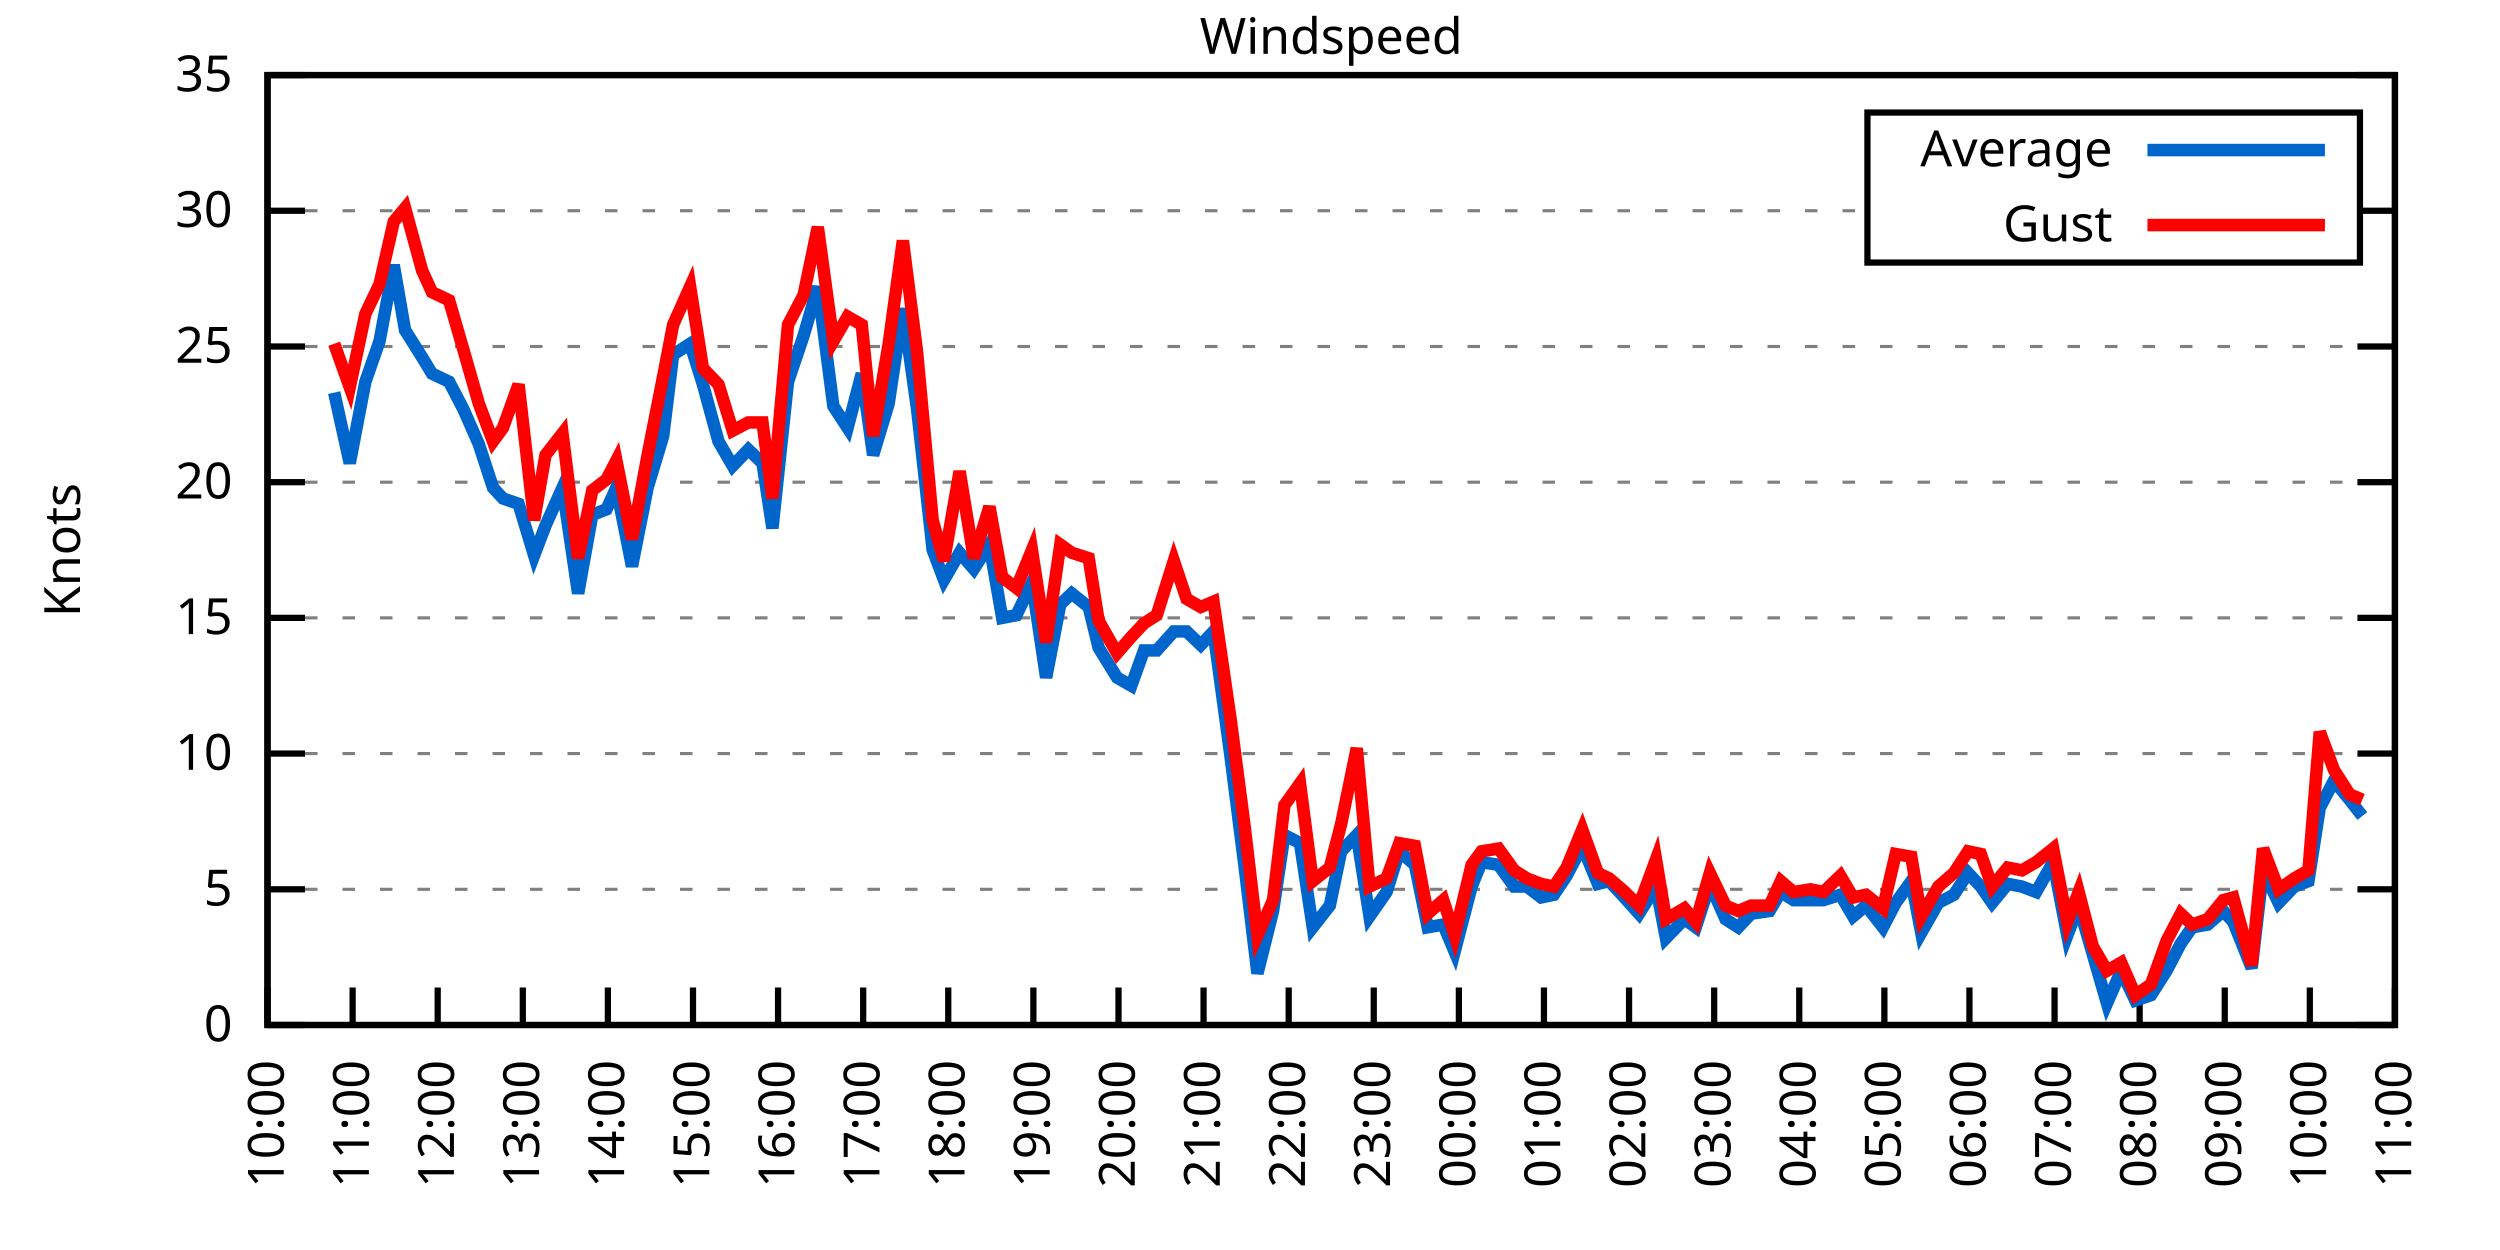
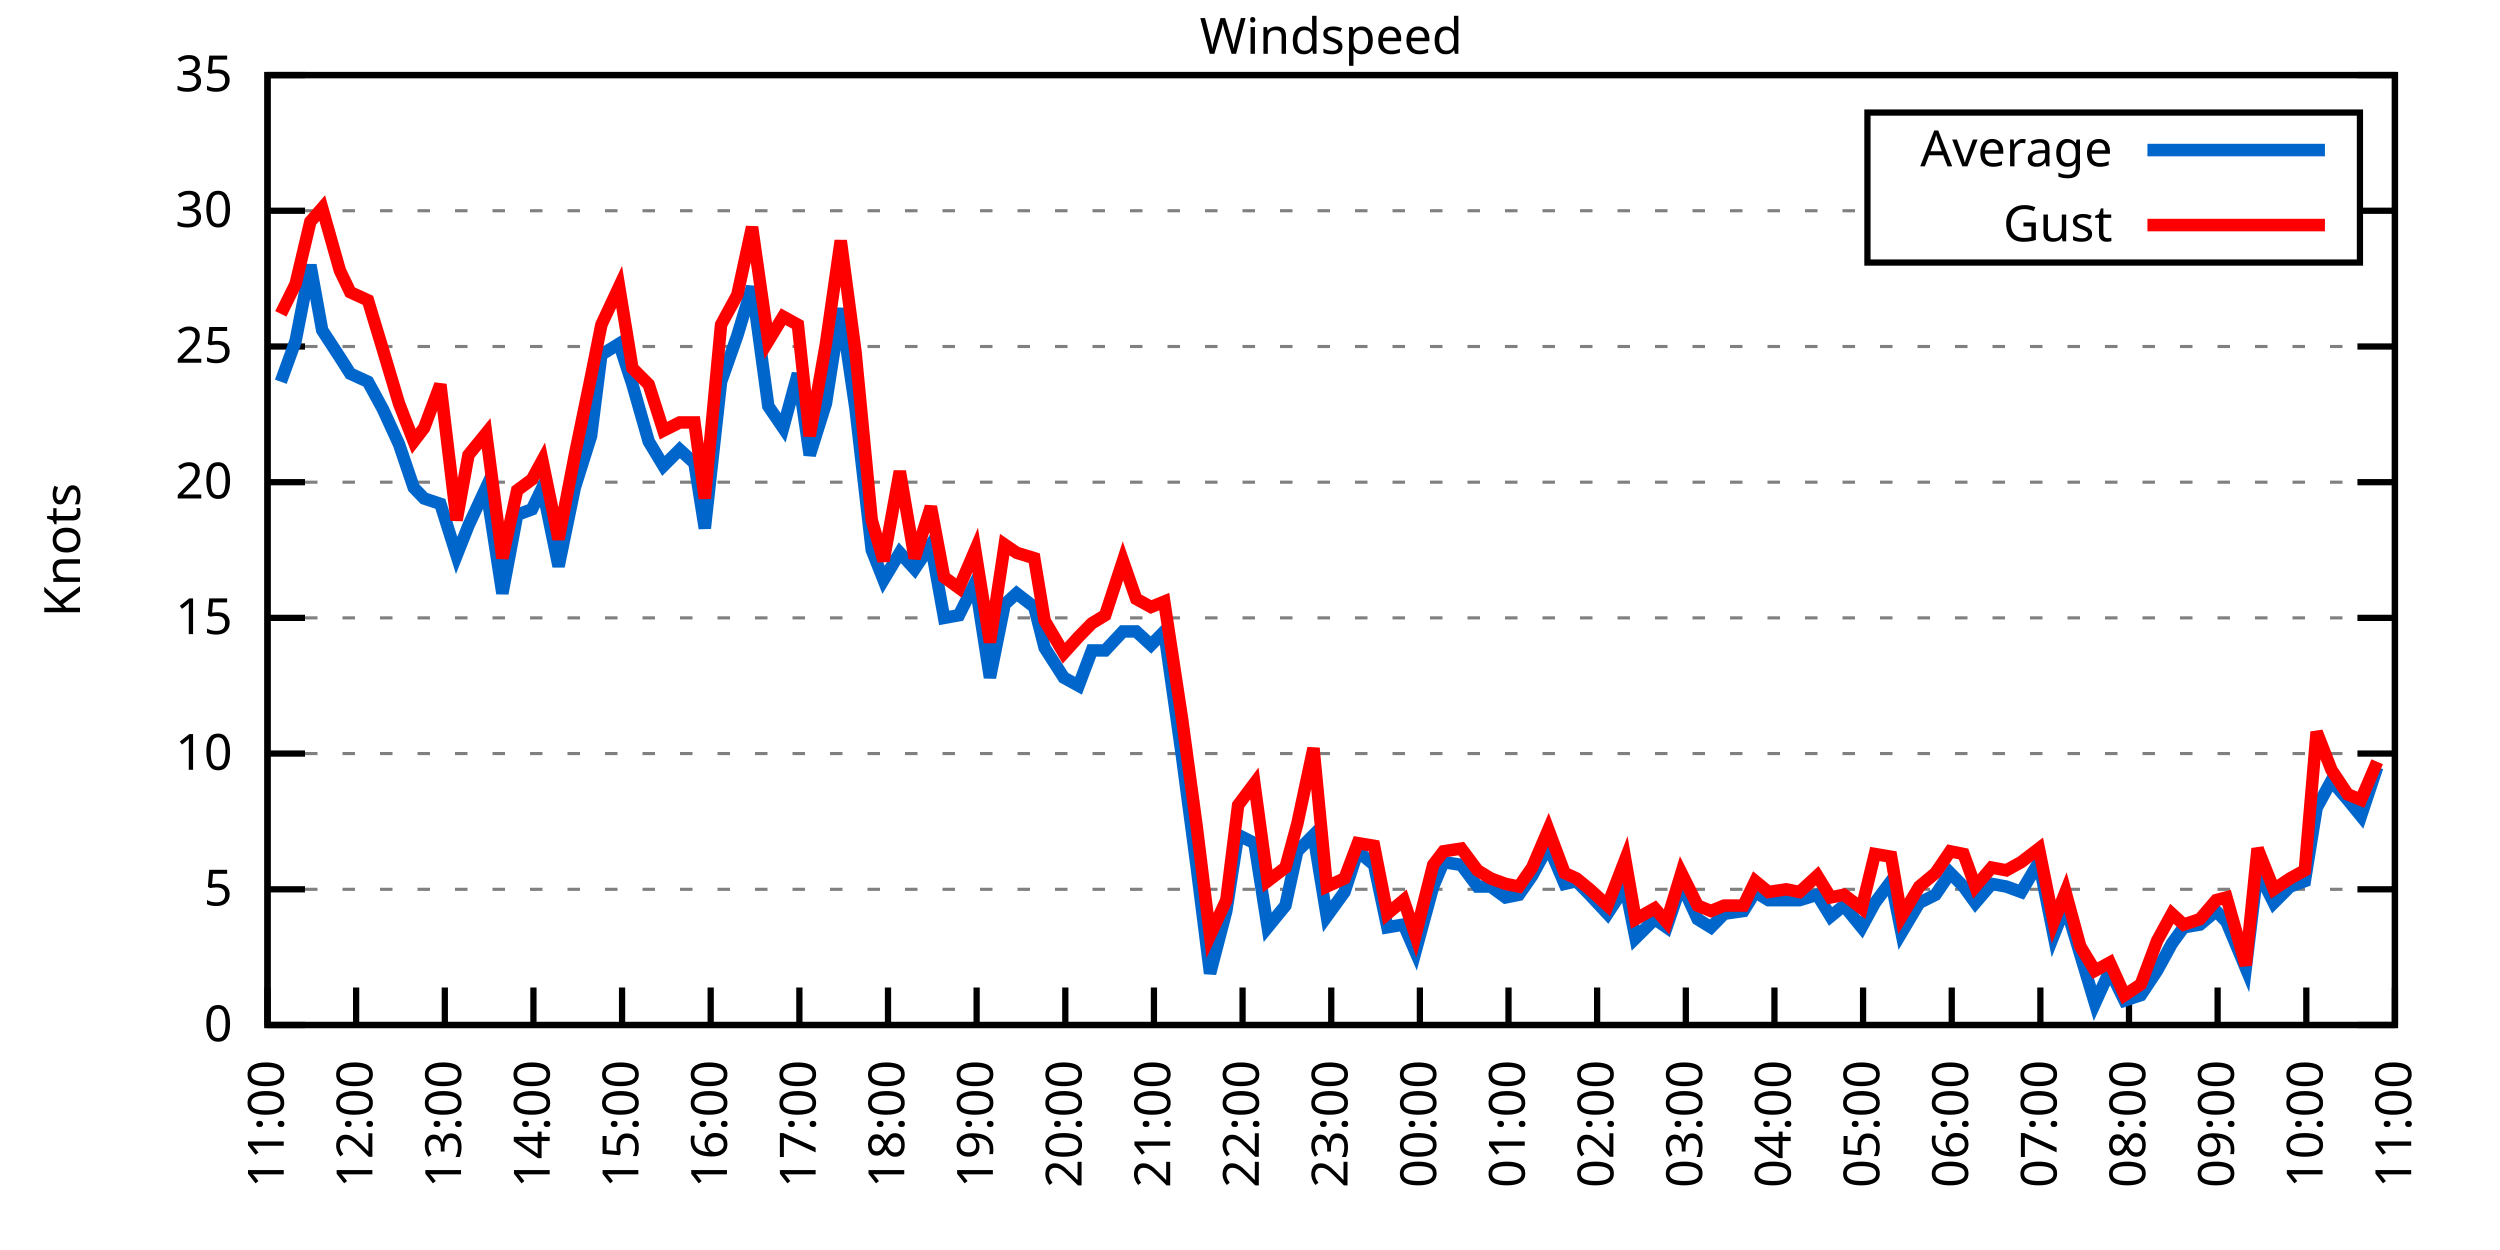
<svg xmlns="http://www.w3.org/2000/svg" xmlns:xlink="http://www.w3.org/1999/xlink" width="400" height="200" viewBox="0 0 400 200">
  <g id="gnuplot_canvas">
    <rect x="0" y="0" width="400" height="200" fill="none" />
    <defs>
      <circle id="gpDot" r="0.5" stroke-width="0.5" stroke="currentColor" />
      <path id="gpPt0" stroke-width="0.333" stroke="currentColor" d="M-1,0 h2 M0,-1 v2" />
      <path id="gpPt1" stroke-width="0.333" stroke="currentColor" d="M-1,-1 L1,1 M1,-1 L-1,1" />
      <path id="gpPt2" stroke-width="0.333" stroke="currentColor" d="M-1,0 L1,0 M0,-1 L0,1 M-1,-1 L1,1 M-1,1 L1,-1" />
      <rect id="gpPt3" stroke-width="0.333" stroke="currentColor" x="-1" y="-1" width="2" height="2" />
      <rect id="gpPt4" stroke-width="0.333" stroke="currentColor" fill="currentColor" x="-1" y="-1" width="2" height="2" />
      <circle id="gpPt5" stroke-width="0.333" stroke="currentColor" cx="0" cy="0" r="1" />
      <use xlink:href="#gpPt5" id="gpPt6" fill="currentColor" stroke="none" />
      <path id="gpPt7" stroke-width="0.333" stroke="currentColor" d="M0,-1.33 L-1.33,0.67 L1.33,0.67 z" />
      <use xlink:href="#gpPt7" id="gpPt8" fill="currentColor" stroke="none" />
      <use xlink:href="#gpPt7" id="gpPt9" stroke="currentColor" transform="rotate(180)" />
      <use xlink:href="#gpPt9" id="gpPt10" fill="currentColor" stroke="none" />
      <use xlink:href="#gpPt3" id="gpPt11" stroke="currentColor" transform="rotate(45)" />
      <use xlink:href="#gpPt11" id="gpPt12" fill="currentColor" stroke="none" />
      <path id="gpPt13" stroke-width="0.333" stroke="currentColor" d="M0,1.330 L1.265,0.411 L0.782,-1.067 L-0.782,-1.076 L-1.265,0.411 z" />
      <use xlink:href="#gpPt13" id="gpPt14" fill="currentColor" stroke="none" />
      <filter id="textbox" filterUnits="objectBoundingBox" x="0" y="0" height="1" width="1">
        <feFlood flood-color="white" flood-opacity="1" result="bgnd" />
        <feComposite in="SourceGraphic" in2="bgnd" operator="atop" />
      </filter>
      <filter id="greybox" filterUnits="objectBoundingBox" x="0" y="0" height="1" width="1">
        <feFlood flood-color="lightgrey" flood-opacity="1" result="grey" />
        <feComposite in="SourceGraphic" in2="grey" operator="atop" />
      </filter>
    </defs>
    <g fill="none" color="white" stroke="currentColor" stroke-width="1.00" stroke-linecap="butt" stroke-linejoin="miter">
</g>
    <g fill="none" color="black" stroke="currentColor" stroke-width="1.00" stroke-linecap="butt" stroke-linejoin="miter">
      <g stroke="none" shape-rendering="crispEdges">
        <polygon fill="rgb(255, 255, 255)" points="42.80,164.00 383.18,164.00 383.18,12.02 42.80,12.02 " />
      </g>
    </g>
    <g fill="none" color="black" stroke="currentColor" stroke-width="1.00" stroke-linecap="butt" stroke-linejoin="miter">
</g>
    <g fill="none" color="black" stroke="black" stroke-width="0.50" stroke-linecap="butt" stroke-linejoin="miter">
</g>
    <g fill="none" color="gray" stroke="currentColor" stroke-width="0.50" stroke-linecap="butt" stroke-linejoin="miter">
      <path stroke="gray" stroke-dasharray="2,4" class="gridline" d="M42.80,164.00 L383.19,164.00  " />
    </g>
    <g fill="none" color="gray" stroke="gray" stroke-width="1.00" stroke-linecap="butt" stroke-linejoin="miter">
</g>
    <g fill="none" color="black" stroke="currentColor" stroke-width="1.00" stroke-linecap="butt" stroke-linejoin="miter">
      <path stroke="black" d="M42.80,164.00 L48.80,164.00 M383.19,164.00 L377.19,164.00  " />
      <g transform="translate(37.20,166.60)" stroke="none" fill="black" font-family="Sans" font-size="8.00" text-anchor="end">
        <text>
          <tspan font-family="Sans"> 0</tspan>
        </text>
      </g>
    </g>
    <g fill="none" color="black" stroke="currentColor" stroke-width="1.00" stroke-linecap="butt" stroke-linejoin="miter">
</g>
    <g fill="none" color="black" stroke="black" stroke-width="0.50" stroke-linecap="butt" stroke-linejoin="miter">
</g>
    <g fill="none" color="gray" stroke="currentColor" stroke-width="0.50" stroke-linecap="butt" stroke-linejoin="miter">
      <path stroke="gray" stroke-dasharray="2,4" class="gridline" d="M42.80,142.29 L383.19,142.29  " />
    </g>
    <g fill="none" color="gray" stroke="gray" stroke-width="1.00" stroke-linecap="butt" stroke-linejoin="miter">
</g>
    <g fill="none" color="black" stroke="currentColor" stroke-width="1.00" stroke-linecap="butt" stroke-linejoin="miter">
      <path stroke="black" d="M42.80,142.29 L48.80,142.29 M383.19,142.29 L377.19,142.29  " />
      <g transform="translate(37.20,144.89)" stroke="none" fill="black" font-family="Sans" font-size="8.00" text-anchor="end">
        <text>
          <tspan font-family="Sans"> 5</tspan>
        </text>
      </g>
    </g>
    <g fill="none" color="black" stroke="currentColor" stroke-width="1.00" stroke-linecap="butt" stroke-linejoin="miter">
</g>
    <g fill="none" color="black" stroke="black" stroke-width="0.50" stroke-linecap="butt" stroke-linejoin="miter">
</g>
    <g fill="none" color="gray" stroke="currentColor" stroke-width="0.50" stroke-linecap="butt" stroke-linejoin="miter">
      <path stroke="gray" stroke-dasharray="2,4" class="gridline" d="M42.80,120.57 L383.19,120.57  " />
    </g>
    <g fill="none" color="gray" stroke="gray" stroke-width="1.00" stroke-linecap="butt" stroke-linejoin="miter">
</g>
    <g fill="none" color="black" stroke="currentColor" stroke-width="1.00" stroke-linecap="butt" stroke-linejoin="miter">
      <path stroke="black" d="M42.80,120.57 L48.80,120.57 M383.19,120.57 L377.19,120.57  " />
      <g transform="translate(37.20,123.17)" stroke="none" fill="black" font-family="Sans" font-size="8.00" text-anchor="end">
        <text>
          <tspan font-family="Sans"> 10</tspan>
        </text>
      </g>
    </g>
    <g fill="none" color="black" stroke="currentColor" stroke-width="1.00" stroke-linecap="butt" stroke-linejoin="miter">
</g>
    <g fill="none" color="black" stroke="black" stroke-width="0.50" stroke-linecap="butt" stroke-linejoin="miter">
</g>
    <g fill="none" color="gray" stroke="currentColor" stroke-width="0.50" stroke-linecap="butt" stroke-linejoin="miter">
      <path stroke="gray" stroke-dasharray="2,4" class="gridline" d="M42.80,98.86 L383.19,98.86  " />
    </g>
    <g fill="none" color="gray" stroke="gray" stroke-width="1.00" stroke-linecap="butt" stroke-linejoin="miter">
</g>
    <g fill="none" color="black" stroke="currentColor" stroke-width="1.00" stroke-linecap="butt" stroke-linejoin="miter">
      <path stroke="black" d="M42.80,98.86 L48.80,98.86 M383.19,98.86 L377.19,98.86  " />
      <g transform="translate(37.20,101.46)" stroke="none" fill="black" font-family="Sans" font-size="8.00" text-anchor="end">
        <text>
          <tspan font-family="Sans"> 15</tspan>
        </text>
      </g>
    </g>
    <g fill="none" color="black" stroke="currentColor" stroke-width="1.00" stroke-linecap="butt" stroke-linejoin="miter">
</g>
    <g fill="none" color="black" stroke="black" stroke-width="0.50" stroke-linecap="butt" stroke-linejoin="miter">
</g>
    <g fill="none" color="gray" stroke="currentColor" stroke-width="0.50" stroke-linecap="butt" stroke-linejoin="miter">
      <path stroke="gray" stroke-dasharray="2,4" class="gridline" d="M42.80,77.15 L383.19,77.15  " />
    </g>
    <g fill="none" color="gray" stroke="gray" stroke-width="1.00" stroke-linecap="butt" stroke-linejoin="miter">
</g>
    <g fill="none" color="black" stroke="currentColor" stroke-width="1.00" stroke-linecap="butt" stroke-linejoin="miter">
      <path stroke="black" d="M42.80,77.15 L48.80,77.15 M383.19,77.15 L377.19,77.15  " />
      <g transform="translate(37.20,79.75)" stroke="none" fill="black" font-family="Sans" font-size="8.00" text-anchor="end">
        <text>
          <tspan font-family="Sans"> 20</tspan>
        </text>
      </g>
    </g>
    <g fill="none" color="black" stroke="currentColor" stroke-width="1.00" stroke-linecap="butt" stroke-linejoin="miter">
</g>
    <g fill="none" color="black" stroke="black" stroke-width="0.50" stroke-linecap="butt" stroke-linejoin="miter">
</g>
    <g fill="none" color="gray" stroke="currentColor" stroke-width="0.50" stroke-linecap="butt" stroke-linejoin="miter">
      <path stroke="gray" stroke-dasharray="2,4" class="gridline" d="M42.80,55.44 L383.19,55.44  " />
    </g>
    <g fill="none" color="gray" stroke="gray" stroke-width="1.00" stroke-linecap="butt" stroke-linejoin="miter">
</g>
    <g fill="none" color="black" stroke="currentColor" stroke-width="1.00" stroke-linecap="butt" stroke-linejoin="miter">
      <path stroke="black" d="M42.80,55.44 L48.80,55.44 M383.19,55.44 L377.19,55.44  " />
      <g transform="translate(37.20,58.04)" stroke="none" fill="black" font-family="Sans" font-size="8.00" text-anchor="end">
        <text>
          <tspan font-family="Sans"> 25</tspan>
        </text>
      </g>
    </g>
    <g fill="none" color="black" stroke="currentColor" stroke-width="1.00" stroke-linecap="butt" stroke-linejoin="miter">
</g>
    <g fill="none" color="black" stroke="black" stroke-width="0.50" stroke-linecap="butt" stroke-linejoin="miter">
</g>
    <g fill="none" color="gray" stroke="currentColor" stroke-width="0.50" stroke-linecap="butt" stroke-linejoin="miter">
      <path stroke="gray" stroke-dasharray="2,4" class="gridline" d="M42.80,33.72 L298.79,33.72 M377.59,33.72 L383.19,33.72  " />
    </g>
    <g fill="none" color="gray" stroke="gray" stroke-width="1.00" stroke-linecap="butt" stroke-linejoin="miter">
</g>
    <g fill="none" color="black" stroke="currentColor" stroke-width="1.00" stroke-linecap="butt" stroke-linejoin="miter">
      <path stroke="black" d="M42.80,33.72 L48.80,33.72 M383.19,33.72 L377.19,33.72  " />
      <g transform="translate(37.20,36.32)" stroke="none" fill="black" font-family="Sans" font-size="8.00" text-anchor="end">
        <text>
          <tspan font-family="Sans"> 30</tspan>
        </text>
      </g>
    </g>
    <g fill="none" color="black" stroke="currentColor" stroke-width="1.00" stroke-linecap="butt" stroke-linejoin="miter">
</g>
    <g fill="none" color="black" stroke="black" stroke-width="0.50" stroke-linecap="butt" stroke-linejoin="miter">
</g>
    <g fill="none" color="gray" stroke="currentColor" stroke-width="0.50" stroke-linecap="butt" stroke-linejoin="miter">
      <path stroke="gray" stroke-dasharray="2,4" class="gridline" d="M42.80,12.01 L383.19,12.01  " />
    </g>
    <g fill="none" color="gray" stroke="gray" stroke-width="1.00" stroke-linecap="butt" stroke-linejoin="miter">
</g>
    <g fill="none" color="black" stroke="currentColor" stroke-width="1.00" stroke-linecap="butt" stroke-linejoin="miter">
      <path stroke="black" d="M42.80,12.01 L48.80,12.01 M383.19,12.01 L377.19,12.01  " />
      <g transform="translate(37.20,14.61)" stroke="none" fill="black" font-family="Sans" font-size="8.00" text-anchor="end">
        <text>
          <tspan font-family="Sans"> 35</tspan>
        </text>
      </g>
    </g>
    <g fill="none" color="black" stroke="currentColor" stroke-width="1.00" stroke-linecap="butt" stroke-linejoin="miter">
      <path stroke="black" d="M42.80,164.00 L42.80,158.00  " />
      <g transform="translate(45.40,169.60) rotate(270.00)" stroke="none" fill="black" font-family="Sans" font-size="8.00" text-anchor="end">
        <text>
-           <tspan font-family="Sans">10:00</tspan>
-         </text>
-       </g>
-     </g>
-     <g fill="none" color="black" stroke="currentColor" stroke-width="1.00" stroke-linecap="butt" stroke-linejoin="miter">
-       <path stroke="black" d="M56.42,164.00 L56.42,158.00  " />
-       <g transform="translate(59.02,169.60) rotate(270.00)" stroke="none" fill="black" font-family="Sans" font-size="8.00" text-anchor="end">
-         <text>
          <tspan font-family="Sans">11:00</tspan>
        </text>
      </g>
    </g>
    <g fill="none" color="black" stroke="currentColor" stroke-width="1.00" stroke-linecap="butt" stroke-linejoin="miter">
-       <path stroke="black" d="M70.03,164.00 L70.03,158.00  " />
-       <g transform="translate(72.63,169.60) rotate(270.00)" stroke="none" fill="black" font-family="Sans" font-size="8.00" text-anchor="end">
+       <path stroke="black" d="M56.98,164.00 L56.98,158.00  " />
+       <g transform="translate(59.58,169.60) rotate(270.00)" stroke="none" fill="black" font-family="Sans" font-size="8.00" text-anchor="end">
        <text>
          <tspan font-family="Sans">12:00</tspan>
        </text>
      </g>
    </g>
    <g fill="none" color="black" stroke="currentColor" stroke-width="1.00" stroke-linecap="butt" stroke-linejoin="miter">
-       <path stroke="black" d="M83.65,164.00 L83.65,158.00  " />
-       <g transform="translate(86.25,169.60) rotate(270.00)" stroke="none" fill="black" font-family="Sans" font-size="8.00" text-anchor="end">
+       <path stroke="black" d="M71.17,164.00 L71.17,158.00  " />
+       <g transform="translate(73.77,169.60) rotate(270.00)" stroke="none" fill="black" font-family="Sans" font-size="8.00" text-anchor="end">
        <text>
          <tspan font-family="Sans">13:00</tspan>
        </text>
      </g>
    </g>
    <g fill="none" color="black" stroke="currentColor" stroke-width="1.00" stroke-linecap="butt" stroke-linejoin="miter">
-       <path stroke="black" d="M97.26,164.00 L97.26,158.00  " />
-       <g transform="translate(99.86,169.60) rotate(270.00)" stroke="none" fill="black" font-family="Sans" font-size="8.00" text-anchor="end">
+       <path stroke="black" d="M85.35,164.00 L85.35,158.00  " />
+       <g transform="translate(87.95,169.60) rotate(270.00)" stroke="none" fill="black" font-family="Sans" font-size="8.00" text-anchor="end">
        <text>
          <tspan font-family="Sans">14:00</tspan>
        </text>
      </g>
    </g>
    <g fill="none" color="black" stroke="currentColor" stroke-width="1.00" stroke-linecap="butt" stroke-linejoin="miter">
-       <path stroke="black" d="M110.88,164.00 L110.88,158.00  " />
-       <g transform="translate(113.48,169.60) rotate(270.00)" stroke="none" fill="black" font-family="Sans" font-size="8.00" text-anchor="end">
+       <path stroke="black" d="M99.53,164.00 L99.53,158.00  " />
+       <g transform="translate(102.13,169.60) rotate(270.00)" stroke="none" fill="black" font-family="Sans" font-size="8.00" text-anchor="end">
        <text>
          <tspan font-family="Sans">15:00</tspan>
        </text>
      </g>
    </g>
    <g fill="none" color="black" stroke="currentColor" stroke-width="1.00" stroke-linecap="butt" stroke-linejoin="miter">
-       <path stroke="black" d="M124.49,164.00 L124.49,158.00  " />
-       <g transform="translate(127.09,169.60) rotate(270.00)" stroke="none" fill="black" font-family="Sans" font-size="8.00" text-anchor="end">
+       <path stroke="black" d="M113.71,164.00 L113.71,158.00  " />
+       <g transform="translate(116.31,169.60) rotate(270.00)" stroke="none" fill="black" font-family="Sans" font-size="8.00" text-anchor="end">
        <text>
          <tspan font-family="Sans">16:00</tspan>
        </text>
      </g>
    </g>
    <g fill="none" color="black" stroke="currentColor" stroke-width="1.00" stroke-linecap="butt" stroke-linejoin="miter">
-       <path stroke="black" d="M138.11,164.00 L138.11,158.00  " />
-       <g transform="translate(140.71,169.60) rotate(270.00)" stroke="none" fill="black" font-family="Sans" font-size="8.00" text-anchor="end">
+       <path stroke="black" d="M127.90,164.00 L127.90,158.00  " />
+       <g transform="translate(130.50,169.60) rotate(270.00)" stroke="none" fill="black" font-family="Sans" font-size="8.00" text-anchor="end">
        <text>
          <tspan font-family="Sans">17:00</tspan>
        </text>
      </g>
    </g>
    <g fill="none" color="black" stroke="currentColor" stroke-width="1.00" stroke-linecap="butt" stroke-linejoin="miter">
-       <path stroke="black" d="M151.72,164.00 L151.72,158.00  " />
-       <g transform="translate(154.32,169.60) rotate(270.00)" stroke="none" fill="black" font-family="Sans" font-size="8.00" text-anchor="end">
+       <path stroke="black" d="M142.08,164.00 L142.08,158.00  " />
+       <g transform="translate(144.68,169.60) rotate(270.00)" stroke="none" fill="black" font-family="Sans" font-size="8.00" text-anchor="end">
        <text>
          <tspan font-family="Sans">18:00</tspan>
        </text>
      </g>
    </g>
    <g fill="none" color="black" stroke="currentColor" stroke-width="1.00" stroke-linecap="butt" stroke-linejoin="miter">
-       <path stroke="black" d="M165.34,164.00 L165.34,158.00  " />
-       <g transform="translate(167.94,169.60) rotate(270.00)" stroke="none" fill="black" font-family="Sans" font-size="8.00" text-anchor="end">
+       <path stroke="black" d="M156.26,164.00 L156.26,158.00  " />
+       <g transform="translate(158.86,169.60) rotate(270.00)" stroke="none" fill="black" font-family="Sans" font-size="8.00" text-anchor="end">
        <text>
          <tspan font-family="Sans">19:00</tspan>
        </text>
      </g>
    </g>
    <g fill="none" color="black" stroke="currentColor" stroke-width="1.00" stroke-linecap="butt" stroke-linejoin="miter">
-       <path stroke="black" d="M178.96,164.00 L178.96,158.00  " />
-       <g transform="translate(181.56,169.60) rotate(270.00)" stroke="none" fill="black" font-family="Sans" font-size="8.00" text-anchor="end">
+       <path stroke="black" d="M170.45,164.00 L170.45,158.00  " />
+       <g transform="translate(173.05,169.60) rotate(270.00)" stroke="none" fill="black" font-family="Sans" font-size="8.00" text-anchor="end">
        <text>
          <tspan font-family="Sans">20:00</tspan>
        </text>
      </g>
    </g>
    <g fill="none" color="black" stroke="currentColor" stroke-width="1.00" stroke-linecap="butt" stroke-linejoin="miter">
-       <path stroke="black" d="M192.57,164.00 L192.57,158.00  " />
-       <g transform="translate(195.17,169.60) rotate(270.00)" stroke="none" fill="black" font-family="Sans" font-size="8.00" text-anchor="end">
+       <path stroke="black" d="M184.63,164.00 L184.63,158.00  " />
+       <g transform="translate(187.23,169.60) rotate(270.00)" stroke="none" fill="black" font-family="Sans" font-size="8.00" text-anchor="end">
        <text>
          <tspan font-family="Sans">21:00</tspan>
        </text>
      </g>
    </g>
    <g fill="none" color="black" stroke="currentColor" stroke-width="1.00" stroke-linecap="butt" stroke-linejoin="miter">
-       <path stroke="black" d="M206.19,164.00 L206.19,158.00  " />
-       <g transform="translate(208.79,169.60) rotate(270.00)" stroke="none" fill="black" font-family="Sans" font-size="8.00" text-anchor="end">
+       <path stroke="black" d="M198.81,164.00 L198.81,158.00  " />
+       <g transform="translate(201.41,169.60) rotate(270.00)" stroke="none" fill="black" font-family="Sans" font-size="8.00" text-anchor="end">
        <text>
          <tspan font-family="Sans">22:00</tspan>
        </text>
      </g>
    </g>
    <g fill="none" color="black" stroke="currentColor" stroke-width="1.00" stroke-linecap="butt" stroke-linejoin="miter">
-       <path stroke="black" d="M219.80,164.00 L219.80,158.00  " />
-       <g transform="translate(222.40,169.60) rotate(270.00)" stroke="none" fill="black" font-family="Sans" font-size="8.00" text-anchor="end">
+       <path stroke="black" d="M213.00,164.00 L213.00,158.00  " />
+       <g transform="translate(215.60,169.60) rotate(270.00)" stroke="none" fill="black" font-family="Sans" font-size="8.00" text-anchor="end">
        <text>
          <tspan font-family="Sans">23:00</tspan>
        </text>
      </g>
    </g>
    <g fill="none" color="black" stroke="currentColor" stroke-width="1.00" stroke-linecap="butt" stroke-linejoin="miter">
-       <path stroke="black" d="M233.42,164.00 L233.42,158.00  " />
-       <g transform="translate(236.02,169.60) rotate(270.00)" stroke="none" fill="black" font-family="Sans" font-size="8.00" text-anchor="end">
+       <path stroke="black" d="M227.18,164.00 L227.18,158.00  " />
+       <g transform="translate(229.78,169.60) rotate(270.00)" stroke="none" fill="black" font-family="Sans" font-size="8.00" text-anchor="end">
        <text>
          <tspan font-family="Sans">00:00</tspan>
        </text>
      </g>
    </g>
    <g fill="none" color="black" stroke="currentColor" stroke-width="1.00" stroke-linecap="butt" stroke-linejoin="miter">
-       <path stroke="black" d="M247.03,164.00 L247.03,158.00  " />
-       <g transform="translate(249.63,169.60) rotate(270.00)" stroke="none" fill="black" font-family="Sans" font-size="8.00" text-anchor="end">
+       <path stroke="black" d="M241.36,164.00 L241.36,158.00  " />
+       <g transform="translate(243.96,169.60) rotate(270.00)" stroke="none" fill="black" font-family="Sans" font-size="8.00" text-anchor="end">
        <text>
          <tspan font-family="Sans">01:00</tspan>
        </text>
      </g>
    </g>
    <g fill="none" color="black" stroke="currentColor" stroke-width="1.00" stroke-linecap="butt" stroke-linejoin="miter">
-       <path stroke="black" d="M260.65,164.00 L260.65,158.00  " />
-       <g transform="translate(263.25,169.60) rotate(270.00)" stroke="none" fill="black" font-family="Sans" font-size="8.00" text-anchor="end">
+       <path stroke="black" d="M255.54,164.00 L255.54,158.00  " />
+       <g transform="translate(258.14,169.60) rotate(270.00)" stroke="none" fill="black" font-family="Sans" font-size="8.00" text-anchor="end">
        <text>
          <tspan font-family="Sans">02:00</tspan>
        </text>
      </g>
    </g>
    <g fill="none" color="black" stroke="currentColor" stroke-width="1.00" stroke-linecap="butt" stroke-linejoin="miter">
-       <path stroke="black" d="M274.27,164.00 L274.27,158.00  " />
-       <g transform="translate(276.87,169.60) rotate(270.00)" stroke="none" fill="black" font-family="Sans" font-size="8.00" text-anchor="end">
+       <path stroke="black" d="M269.73,164.00 L269.73,158.00  " />
+       <g transform="translate(272.33,169.60) rotate(270.00)" stroke="none" fill="black" font-family="Sans" font-size="8.00" text-anchor="end">
        <text>
          <tspan font-family="Sans">03:00</tspan>
        </text>
      </g>
    </g>
    <g fill="none" color="black" stroke="currentColor" stroke-width="1.00" stroke-linecap="butt" stroke-linejoin="miter">
-       <path stroke="black" d="M287.88,164.00 L287.88,158.00  " />
-       <g transform="translate(290.48,169.60) rotate(270.00)" stroke="none" fill="black" font-family="Sans" font-size="8.00" text-anchor="end">
+       <path stroke="black" d="M283.91,164.00 L283.91,158.00  " />
+       <g transform="translate(286.51,169.60) rotate(270.00)" stroke="none" fill="black" font-family="Sans" font-size="8.00" text-anchor="end">
        <text>
          <tspan font-family="Sans">04:00</tspan>
        </text>
      </g>
    </g>
    <g fill="none" color="black" stroke="currentColor" stroke-width="1.00" stroke-linecap="butt" stroke-linejoin="miter">
-       <path stroke="black" d="M301.50,164.00 L301.50,158.00  " />
-       <g transform="translate(304.10,169.60) rotate(270.00)" stroke="none" fill="black" font-family="Sans" font-size="8.00" text-anchor="end">
+       <path stroke="black" d="M298.09,164.00 L298.09,158.00  " />
+       <g transform="translate(300.69,169.60) rotate(270.00)" stroke="none" fill="black" font-family="Sans" font-size="8.00" text-anchor="end">
        <text>
          <tspan font-family="Sans">05:00</tspan>
        </text>
      </g>
    </g>
    <g fill="none" color="black" stroke="currentColor" stroke-width="1.00" stroke-linecap="butt" stroke-linejoin="miter">
-       <path stroke="black" d="M315.11,164.00 L315.11,158.00  " />
-       <g transform="translate(317.71,169.60) rotate(270.00)" stroke="none" fill="black" font-family="Sans" font-size="8.00" text-anchor="end">
+       <path stroke="black" d="M312.28,164.00 L312.28,158.00  " />
+       <g transform="translate(314.88,169.60) rotate(270.00)" stroke="none" fill="black" font-family="Sans" font-size="8.00" text-anchor="end">
        <text>
          <tspan font-family="Sans">06:00</tspan>
        </text>
      </g>
    </g>
    <g fill="none" color="black" stroke="currentColor" stroke-width="1.00" stroke-linecap="butt" stroke-linejoin="miter">
-       <path stroke="black" d="M328.73,164.00 L328.73,158.00  " />
-       <g transform="translate(331.33,169.60) rotate(270.00)" stroke="none" fill="black" font-family="Sans" font-size="8.00" text-anchor="end">
+       <path stroke="black" d="M326.46,164.00 L326.46,158.00  " />
+       <g transform="translate(329.06,169.60) rotate(270.00)" stroke="none" fill="black" font-family="Sans" font-size="8.00" text-anchor="end">
        <text>
          <tspan font-family="Sans">07:00</tspan>
        </text>
      </g>
    </g>
    <g fill="none" color="black" stroke="currentColor" stroke-width="1.00" stroke-linecap="butt" stroke-linejoin="miter">
-       <path stroke="black" d="M342.34,164.00 L342.34,158.00  " />
-       <g transform="translate(344.94,169.60) rotate(270.00)" stroke="none" fill="black" font-family="Sans" font-size="8.00" text-anchor="end">
+       <path stroke="black" d="M340.64,164.00 L340.64,158.00  " />
+       <g transform="translate(343.24,169.60) rotate(270.00)" stroke="none" fill="black" font-family="Sans" font-size="8.00" text-anchor="end">
        <text>
          <tspan font-family="Sans">08:00</tspan>
        </text>
      </g>
    </g>
    <g fill="none" color="black" stroke="currentColor" stroke-width="1.00" stroke-linecap="butt" stroke-linejoin="miter">
-       <path stroke="black" d="M355.96,164.00 L355.96,158.00  " />
-       <g transform="translate(358.56,169.60) rotate(270.00)" stroke="none" fill="black" font-family="Sans" font-size="8.00" text-anchor="end">
+       <path stroke="black" d="M354.82,164.00 L354.82,158.00  " />
+       <g transform="translate(357.42,169.60) rotate(270.00)" stroke="none" fill="black" font-family="Sans" font-size="8.00" text-anchor="end">
        <text>
          <tspan font-family="Sans">09:00</tspan>
        </text>
      </g>
    </g>
    <g fill="none" color="black" stroke="currentColor" stroke-width="1.00" stroke-linecap="butt" stroke-linejoin="miter">
-       <path stroke="black" d="M369.57,164.00 L369.57,158.00  " />
-       <g transform="translate(372.17,169.60) rotate(270.00)" stroke="none" fill="black" font-family="Sans" font-size="8.00" text-anchor="end">
+       <path stroke="black" d="M369.01,164.00 L369.01,158.00  " />
+       <g transform="translate(371.61,169.60) rotate(270.00)" stroke="none" fill="black" font-family="Sans" font-size="8.00" text-anchor="end">
        <text>
          <tspan font-family="Sans">10:00</tspan>
        </text>
      </g>
    </g>
    <g fill="none" color="black" stroke="currentColor" stroke-width="1.00" stroke-linecap="butt" stroke-linejoin="miter">
      <path stroke="black" d="M383.19,164.00 L383.19,158.00  " />
      <g transform="translate(385.79,169.60) rotate(270.00)" stroke="none" fill="black" font-family="Sans" font-size="8.00" text-anchor="end">
        <text>
          <tspan font-family="Sans">11:00</tspan>
        </text>
      </g>
    </g>
    <g fill="none" color="black" stroke="currentColor" stroke-width="1.00" stroke-linecap="butt" stroke-linejoin="miter">
</g>
    <g fill="none" color="black" stroke="currentColor" stroke-width="1.00" stroke-linecap="butt" stroke-linejoin="miter">
      <path stroke="black" d="M42.80,12.01 L42.80,164.00 L383.19,164.00 L383.19,12.01 L42.80,12.01 Z  " />
    </g>
    <g fill="none" color="black" stroke="currentColor" stroke-width="1.00" stroke-linecap="butt" stroke-linejoin="miter">
</g>
    <g fill="none" color="black" stroke="currentColor" stroke-width="1.00" stroke-linecap="butt" stroke-linejoin="miter">
      <path stroke="black" d="M298.79,42.01 L298.79,18.01 L377.59,18.01 L377.59,42.01 L298.79,42.01 Z  " />
    </g>
    <g id="Windspeed_plot_1">
      <g fill="none" color="white" stroke="black" stroke-width="2.00" stroke-linecap="butt" stroke-linejoin="miter">
</g>
      <g fill="none" color="black" stroke="currentColor" stroke-width="2.00" stroke-linecap="butt" stroke-linejoin="miter">
        <g transform="translate(337.99,26.61)" stroke="none" fill="black" font-family="Sans" font-size="8.00" text-anchor="end">
          <text>
            <tspan font-family="Sans">Average</tspan>
          </text>
        </g>
      </g>
      <g fill="none" color="black" stroke="currentColor" stroke-width="2.00" stroke-linecap="butt" stroke-linejoin="miter">
-         <path stroke="rgb(  0, 102, 204)" d="M343.59,24.01 L371.99,24.01 M53.47,62.82 L55.96,74.11 L58.46,61.08 L60.73,54.57 L63.00,42.41 L64.81,52.83   L67.54,57.17 L69.12,59.78 L71.85,61.08 L74.12,65.42 L76.61,71.07 L78.88,78.02 L80.47,79.75 L82.97,80.62   L85.46,88.87 L87.28,84.10 L90.00,78.02 L92.50,94.95 L94.77,82.36 L97.04,81.49 L98.62,78.02 L101.12,90.61   L103.62,78.02 L106.11,69.77 L107.70,56.74 L110.42,55.00 L112.47,61.52 L114.96,70.63 L117.23,74.54 L119.73,71.94   L122.00,74.11 L123.59,84.53 L126.08,61.08 L128.58,53.70 L130.85,45.88 L133.34,64.99 L135.61,68.46 L137.88,59.78   L139.70,72.81 L142.19,64.56 L144.46,49.36 L146.73,65.42 L149.23,88.00 L151.04,92.78 L153.54,88.44 L155.81,91.04   L158.31,87.14 L160.35,98.86 L162.62,98.43 L165.11,93.22 L167.38,108.42 L169.65,96.69 L171.47,94.95 L174.19,97.12   L175.78,103.64 L178.73,108.42 L181.00,109.72 L183.04,104.07 L185.08,104.07 L187.81,101.03 L189.85,101.03 L192.12,103.20   L194.16,101.03 L196.88,121.01 L199.15,138.81 L201.19,155.75 L203.69,145.76 L205.51,133.60 L208.00,134.90 L210.04,148.37   L212.77,144.89 L214.58,136.21 L217.08,133.60 L219.12,146.63 L221.85,142.72 L223.89,136.21 L226.38,138.38 L228.43,148.37   L230.92,147.93 L232.74,152.28 L235.46,141.85 L237.05,137.94 L239.77,138.38 L242.27,141.85 L244.31,141.85 L246.58,143.59   L248.62,143.16 L250.66,140.12 L253.16,135.34 L255.66,141.42 L257.47,140.98 L259.51,143.16 L262.24,146.20 L264.96,141.85   L266.55,150.10 L269.50,147.06 L271.32,148.37 L273.58,141.42 L276.08,147.06 L278.12,148.37 L280.17,146.20 L283.12,145.76   L284.93,142.72 L286.97,144.02 L289.70,144.02 L291.74,144.02 L294.46,143.16 L296.50,146.63 L298.55,144.89 L301.27,148.37   L303.31,144.46 L305.81,140.98 L307.40,149.24 L310.12,144.46 L312.62,143.16 L314.89,139.68 L316.93,141.85 L318.74,144.46   L321.24,141.42 L323.51,141.85 L325.78,142.72 L328.50,137.94 L330.77,149.67 L332.59,144.89 L334.85,152.71 L337.12,160.53   L339.39,155.31 L341.66,160.09 L344.16,159.22 L346.65,155.31 L348.92,150.97 L350.74,148.37 L353.24,147.93 L355.73,145.76   L357.32,147.50 L360.27,154.88 L362.09,139.25 L364.58,144.46 L367.08,141.85 L369.35,140.98 L371.16,129.26 L373.43,124.92   L375.93,127.96 L377.97,130.56  " />
+         <path stroke="rgb(  0, 102, 204)" d="M343.59,24.01 L371.99,24.01 M44.93,61.08 L47.29,54.57 L49.66,42.41 L51.55,52.83 L54.38,57.17 L56.04,59.78   L58.87,61.08 L61.24,65.42 L63.84,71.07 L66.20,78.02 L67.86,79.75 L70.46,80.62 L73.06,88.87 L74.95,84.10   L77.78,78.02 L80.38,94.95 L82.75,82.36 L85.11,81.49 L86.77,78.02 L89.37,90.61 L91.97,78.02 L94.57,69.77   L96.22,56.74 L99.06,55.00 L101.19,61.52 L103.79,70.63 L106.15,74.54 L108.75,71.94 L111.11,74.11 L112.77,84.53   L115.37,61.08 L117.97,53.70 L120.33,45.88 L122.93,64.99 L125.30,68.46 L127.66,59.78 L129.55,72.81 L132.15,64.56   L134.52,49.36 L136.88,65.42 L139.48,88.00 L141.37,92.78 L143.97,88.44 L146.34,91.04 L148.94,87.14 L151.06,98.86   L153.43,98.43 L156.03,93.22 L158.39,108.42 L160.75,96.69 L162.65,94.95 L165.48,97.12 L167.14,103.64 L170.21,108.42   L172.57,109.72 L174.70,104.07 L176.83,104.07 L179.67,101.03 L181.79,101.03 L184.16,103.20 L186.28,101.03 L189.12,121.01   L191.48,138.81 L193.61,155.75 L196.21,145.76 L198.10,133.60 L200.70,134.90 L202.83,148.37 L205.67,144.89 L207.56,136.21   L210.16,133.60 L212.29,146.63 L215.12,142.72 L217.25,136.21 L219.85,138.38 L221.98,148.37 L224.58,147.93 L226.47,152.28   L229.31,141.85 L230.96,137.94 L233.80,138.38 L236.40,141.85 L238.52,141.85 L240.89,143.59 L243.02,143.16 L245.14,140.12   L247.74,135.34 L250.34,141.42 L252.23,140.98 L254.36,143.16 L257.20,146.20 L260.04,141.85 L261.69,150.10 L264.76,147.06   L266.65,148.37 L269.02,141.42 L271.62,147.06 L273.75,148.37 L275.87,146.20 L278.95,145.76 L280.84,142.72 L282.96,144.02   L285.80,144.02 L287.93,144.02 L290.76,143.16 L292.89,146.63 L295.02,144.89 L297.86,148.37 L299.98,144.46 L302.58,140.98   L304.24,149.24 L307.08,144.46 L309.68,143.16 L312.04,139.68 L314.17,141.85 L316.06,144.46 L318.66,141.42 L321.02,141.85   L323.39,142.72 L326.22,137.94 L328.59,149.67 L330.48,144.89 L332.84,152.71 L335.20,160.53 L337.57,155.31 L339.93,160.09   L342.53,159.22 L345.13,155.31 L347.50,150.97 L349.39,148.37 L351.99,147.93 L354.59,145.76 L356.24,147.50 L359.32,154.88   L361.21,139.25 L363.81,144.46 L366.41,141.85 L368.77,140.98 L370.66,129.26 L373.03,124.92 L375.63,127.96 L377.75,130.56   L380.35,122.75  " />
      </g>
    </g>
    <g id="Windspeed_plot_2">
      <g fill="none" color="black" stroke="currentColor" stroke-width="2.00" stroke-linecap="butt" stroke-linejoin="miter">
        <g transform="translate(337.99,38.61)" stroke="none" fill="black" font-family="Sans" font-size="8.00" text-anchor="end">
          <text>
            <tspan font-family="Sans">Gust</tspan>
          </text>
        </g>
      </g>
      <g fill="none" color="black" stroke="currentColor" stroke-width="2.00" stroke-linecap="butt" stroke-linejoin="miter">
-         <path stroke="rgb(255,   0,   0)" d="M343.59,36.01 L371.99,36.01 M53.47,55.00 L55.96,61.95 L58.46,50.22 L60.73,45.45 L63.00,35.46 L64.81,33.29   L67.54,43.28 L69.12,46.75 L71.85,48.05 L74.12,55.87 L76.61,64.56 L78.88,70.63 L80.47,68.46 L82.97,61.52   L85.46,83.23 L87.28,72.81 L90.00,69.33 L92.50,89.31 L94.77,78.45 L97.04,76.71 L98.62,73.67 L101.12,86.27   L103.62,72.81 L106.11,60.21 L107.70,51.96 L110.42,45.88 L112.47,58.91 L114.96,61.52 L117.23,68.90 L119.73,67.59   L122.00,67.59 L123.59,79.75 L126.08,51.96 L128.58,47.18 L130.85,36.33 L133.34,54.57 L135.61,50.66 L137.88,51.96   L139.70,69.77 L142.19,55.00 L144.46,38.50 L146.73,56.30 L149.23,83.23 L151.04,89.74 L153.54,75.41 L155.81,89.31   L158.31,81.06 L160.35,92.35 L162.62,94.08 L165.11,88.00 L167.38,102.77 L169.65,87.14 L171.47,88.44 L174.19,89.31   L175.78,99.30 L178.73,104.51 L181.00,101.90 L183.04,99.73 L185.08,98.43 L187.81,89.74 L189.85,95.82 L192.12,97.12   L194.16,96.26 L196.88,114.93 L199.15,132.30 L201.19,149.67 L203.69,144.02 L205.51,128.83 L208.00,125.35 L210.04,140.98   L212.77,138.81 L214.58,131.86 L217.08,119.71 L219.12,141.85 L221.85,140.55 L223.89,134.90 L226.38,135.34 L228.43,146.20   L230.92,144.02 L232.74,149.67 L235.46,138.38 L237.05,136.21 L239.77,135.77 L242.27,139.25 L244.31,140.55 L246.58,141.42   L248.62,141.85 L250.66,138.81 L253.16,132.73 L255.66,139.68 L257.47,140.55 L259.51,142.29 L262.24,144.89 L264.96,137.51   L266.55,147.06 L269.50,145.33 L271.32,147.50 L273.58,139.68 L276.08,144.89 L278.12,145.76 L280.17,144.89 L283.12,144.89   L284.93,140.98 L286.97,142.72 L289.70,142.29 L291.74,142.72 L294.46,140.12 L296.50,143.59 L298.55,143.16 L301.27,145.33   L303.31,136.64 L305.81,137.08 L307.40,146.63 L310.12,141.85 L312.62,139.68 L314.89,136.21 L316.93,136.64 L318.74,141.85   L321.24,138.81 L323.51,139.25 L325.78,137.94 L328.50,135.77 L330.77,147.50 L332.59,142.72 L334.85,151.41 L337.12,155.31   L339.39,154.01 L341.66,159.22 L344.16,157.49 L346.65,150.54 L348.92,146.20 L350.74,147.93 L353.24,147.06 L355.73,144.02   L357.32,143.59 L360.27,154.45 L362.09,135.77 L364.58,142.29 L367.08,140.55 L369.35,139.25 L371.16,117.10 L373.43,123.18   L375.93,127.09 L377.97,127.96  " />
+         <path stroke="rgb(255,   0,   0)" d="M343.59,36.01 L371.99,36.01 M44.93,50.22 L47.29,45.45 L49.66,35.46 L51.55,33.29 L54.38,43.28 L56.04,46.75   L58.87,48.05 L61.24,55.87 L63.84,64.56 L66.20,70.63 L67.86,68.46 L70.46,61.52 L73.06,83.23 L74.95,72.81   L77.78,69.33 L80.38,89.31 L82.75,78.45 L85.11,76.71 L86.77,73.67 L89.37,86.27 L91.97,72.81 L94.57,60.21   L96.22,51.96 L99.06,45.88 L101.19,58.91 L103.79,61.52 L106.15,68.90 L108.75,67.59 L111.11,67.59 L112.77,79.75   L115.37,51.96 L117.97,47.18 L120.33,36.33 L122.93,54.57 L125.30,50.66 L127.66,51.96 L129.55,69.77 L132.15,55.00   L134.52,38.50 L136.88,56.30 L139.48,83.23 L141.37,89.74 L143.97,75.41 L146.34,89.31 L148.94,81.06 L151.06,92.35   L153.43,94.08 L156.03,88.00 L158.39,102.77 L160.75,87.14 L162.65,88.44 L165.48,89.31 L167.14,99.30 L170.21,104.51   L172.57,101.90 L174.70,99.73 L176.83,98.43 L179.67,89.74 L181.79,95.82 L184.16,97.12 L186.28,96.26 L189.12,114.93   L191.48,132.30 L193.61,149.67 L196.21,144.02 L198.10,128.83 L200.70,125.35 L202.83,140.98 L205.67,138.81 L207.56,131.86   L210.16,119.71 L212.29,141.85 L215.12,140.55 L217.25,134.90 L219.85,135.34 L221.98,146.20 L224.58,144.02 L226.47,149.67   L229.31,138.38 L230.96,136.21 L233.80,135.77 L236.40,139.25 L238.52,140.55 L240.89,141.42 L243.02,141.85 L245.14,138.81   L247.74,132.73 L250.34,139.68 L252.23,140.55 L254.36,142.29 L257.20,144.89 L260.04,137.51 L261.69,147.06 L264.76,145.33   L266.65,147.50 L269.02,139.68 L271.62,144.89 L273.75,145.76 L275.87,144.89 L278.95,144.89 L280.84,140.98 L282.96,142.72   L285.80,142.29 L287.93,142.72 L290.76,140.12 L292.89,143.59 L295.02,143.16 L297.86,145.33 L299.98,136.64 L302.58,137.08   L304.24,146.63 L307.08,141.85 L309.68,139.68 L312.04,136.21 L314.17,136.64 L316.06,141.85 L318.66,138.81 L321.02,139.25   L323.39,137.94 L326.22,135.77 L328.59,147.50 L330.48,142.72 L332.84,151.41 L335.20,155.31 L337.57,154.01 L339.93,159.22   L342.53,157.49 L345.13,150.54 L347.50,146.20 L349.39,147.93 L351.99,147.06 L354.59,144.02 L356.24,143.59 L359.32,154.45   L361.21,135.77 L363.81,142.29 L366.41,140.55 L368.77,139.25 L370.66,117.10 L373.03,123.18 L375.63,127.09 L377.75,127.96   L380.35,121.88  " />
      </g>
    </g>
    <g fill="none" color="black" stroke="currentColor" stroke-width="2.00" stroke-linecap="butt" stroke-linejoin="miter">
</g>
    <g fill="none" color="black" stroke="black" stroke-width="1.00" stroke-linecap="butt" stroke-linejoin="miter">
</g>
    <g fill="none" color="black" stroke="currentColor" stroke-width="1.00" stroke-linecap="butt" stroke-linejoin="miter">
      <path stroke="black" d="M42.80,12.01 L42.80,164.00 L383.19,164.00 L383.19,12.01 L42.80,12.01 Z  " />
      <g transform="translate(12.80,88.01) rotate(270.00)" stroke="none" fill="black" font-family="Sans" font-size="8.00" text-anchor="middle">
        <text>
          <tspan font-family="Sans">Knots</tspan>
        </text>
      </g>
    </g>
    <g fill="none" color="black" stroke="currentColor" stroke-width="1.00" stroke-linecap="butt" stroke-linejoin="miter">
</g>
    <g fill="none" color="black" stroke="currentColor" stroke-width="1.00" stroke-linecap="butt" stroke-linejoin="miter">
      <g transform="translate(212.99,8.61)" stroke="none" fill="black" font-family="Sans" font-size="8.00" text-anchor="middle">
        <text>
          <tspan font-family="Sans">Windspeed</tspan>
        </text>
      </g>
    </g>
    <g fill="none" color="black" stroke="currentColor" stroke-width="1.00" stroke-linecap="butt" stroke-linejoin="miter">
</g>
  </g>
</svg>
